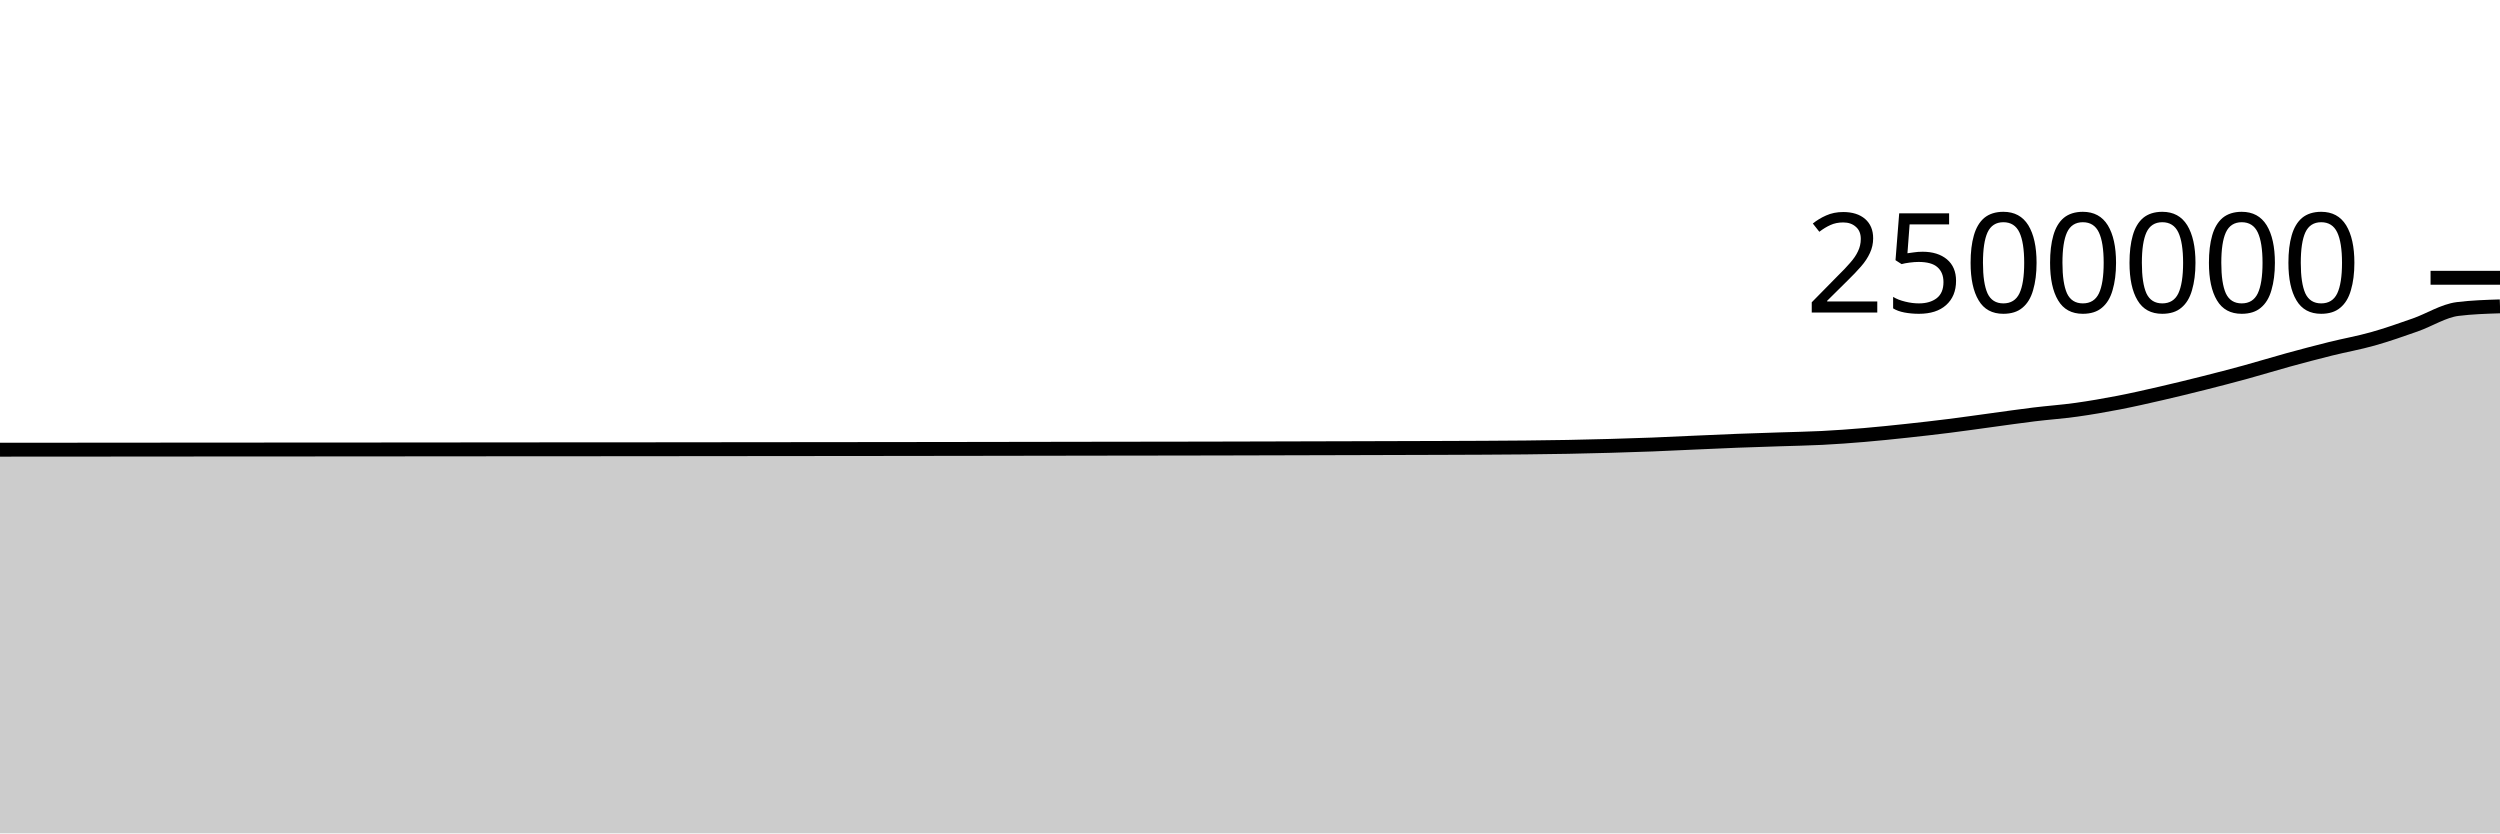
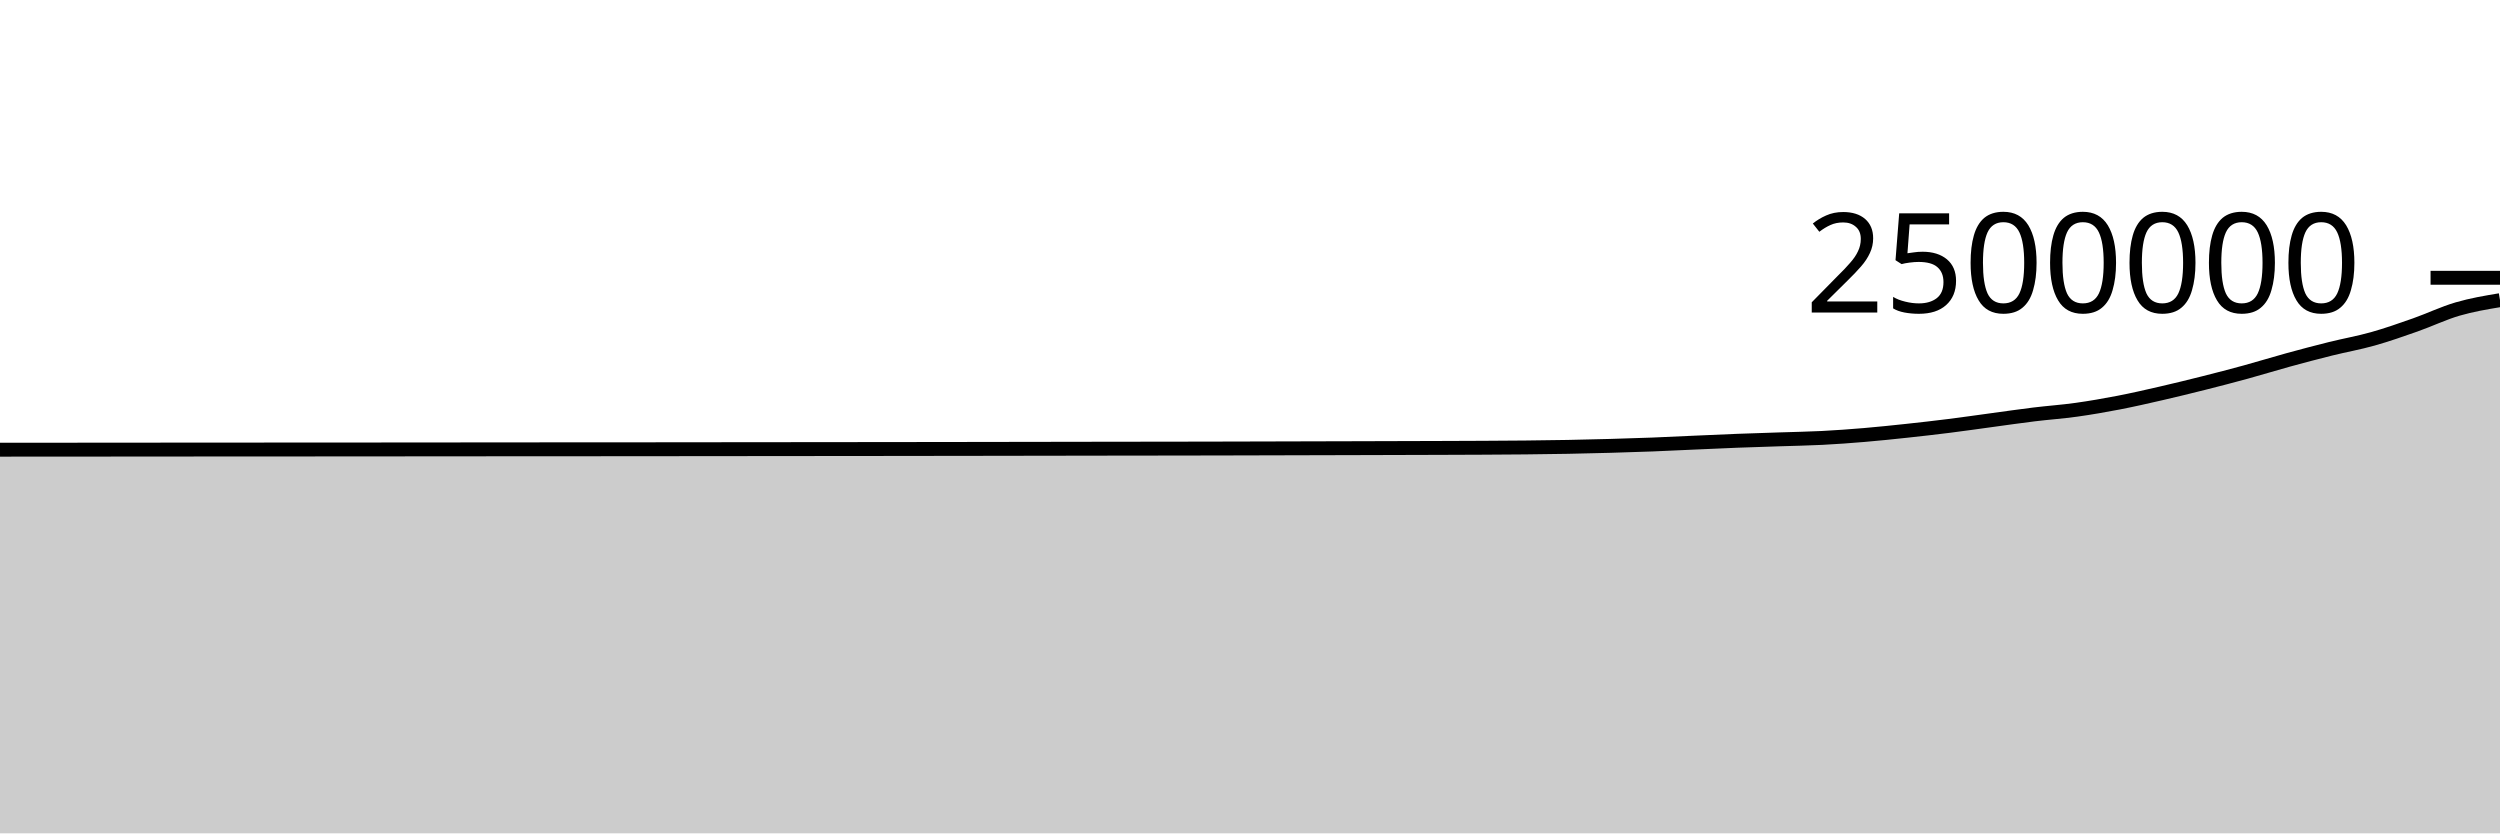
<svg xmlns="http://www.w3.org/2000/svg" viewBox="0 0 180 60">
  <g transform="translate(0,20)">
-     <path class="area" fill="rgba(0, 0, 0, 0.2)" d="M0,12.378C1.017,12.377,2.034,12.376,3.051,12.376C4.068,12.375,5.085,12.374,6.102,12.374C7.119,12.373,8.136,12.372,9.153,12.372C10.169,12.371,11.186,12.37,12.203,12.369C13.22,12.368,14.237,12.368,15.254,12.367C16.271,12.366,17.288,12.366,18.305,12.365C19.322,12.365,20.339,12.365,21.356,12.364C22.373,12.364,23.39,12.363,24.407,12.362C25.424,12.362,26.441,12.361,27.458,12.36C28.475,12.359,29.492,12.358,30.508,12.357C31.525,12.356,32.542,12.356,33.559,12.355C34.576,12.354,35.593,12.353,36.61,12.352C37.627,12.352,38.644,12.351,39.661,12.35C40.678,12.35,41.695,12.35,42.712,12.349C43.729,12.349,44.746,12.348,45.763,12.347C46.78,12.346,47.797,12.345,48.814,12.344C49.831,12.343,50.847,12.342,51.864,12.341C52.881,12.34,53.898,12.339,54.915,12.338C55.932,12.337,56.949,12.336,57.966,12.335C58.983,12.333,60,12.332,61.017,12.332C62.034,12.331,63.051,12.33,64.068,12.329C65.085,12.328,66.102,12.326,67.119,12.325C68.136,12.324,69.153,12.322,70.169,12.321C71.186,12.319,72.203,12.318,73.22,12.316C74.237,12.314,75.254,12.313,76.271,12.311C77.288,12.309,78.305,12.307,79.322,12.306C80.339,12.304,81.356,12.303,82.373,12.302C83.39,12.3,84.407,12.3,85.424,12.298C86.441,12.296,87.458,12.294,88.475,12.292C89.492,12.29,90.508,12.287,91.525,12.284C92.542,12.281,93.559,12.278,94.576,12.276C95.593,12.273,96.61,12.271,97.627,12.268C98.644,12.265,99.661,12.262,100.678,12.259C101.695,12.256,102.712,12.254,103.729,12.25C104.746,12.247,105.763,12.243,106.78,12.238C107.797,12.232,108.814,12.228,109.831,12.217C110.847,12.207,111.864,12.194,112.881,12.175C113.898,12.156,114.915,12.132,115.932,12.103C116.949,12.075,117.966,12.043,118.983,12.004C120,11.965,121.017,11.913,122.034,11.868C123.051,11.823,124.068,11.775,125.085,11.736C126.102,11.697,127.119,11.667,128.136,11.633C129.153,11.599,130.169,11.583,131.186,11.531C132.203,11.479,133.22,11.405,134.237,11.319C135.254,11.233,136.271,11.126,137.288,11.017C138.305,10.908,139.322,10.792,140.339,10.664C141.356,10.537,142.373,10.388,143.39,10.251C144.407,10.113,145.424,9.964,146.441,9.84C147.458,9.716,148.475,9.646,149.492,9.504C150.508,9.362,151.525,9.185,152.542,8.989C153.559,8.792,154.576,8.559,155.593,8.325C156.61,8.091,157.627,7.842,158.644,7.586C159.661,7.33,160.678,7.067,161.695,6.788C162.712,6.51,163.729,6.194,164.746,5.915C165.763,5.636,166.78,5.367,167.797,5.114C168.814,4.861,169.831,4.684,170.847,4.397C171.864,4.111,172.881,3.753,173.898,3.395C174.915,3.037,175.932,2.377,176.949,2.249C177.966,2.122,178.983,2.09,180,2.058L180,40C178.983,40,177.966,40,176.949,40C175.932,40,174.915,40,173.898,40C172.881,40,171.864,40,170.847,40C169.831,40,168.814,40,167.797,40C166.78,40,165.763,40,164.746,40C163.729,40,162.712,40,161.695,40C160.678,40,159.661,40,158.644,40C157.627,40,156.61,40,155.593,40C154.576,40,153.559,40,152.542,40C151.525,40,150.508,40,149.492,40C148.475,40,147.458,40,146.441,40C145.424,40,144.407,40,143.39,40C142.373,40,141.356,40,140.339,40C139.322,40,138.305,40,137.288,40C136.271,40,135.254,40,134.237,40C133.22,40,132.203,40,131.186,40C130.169,40,129.153,40,128.136,40C127.119,40,126.102,40,125.085,40C124.068,40,123.051,40,122.034,40C121.017,40,120,40,118.983,40C117.966,40,116.949,40,115.932,40C114.915,40,113.898,40,112.881,40C111.864,40,110.847,40,109.831,40C108.814,40,107.797,40,106.78,40C105.763,40,104.746,40,103.729,40C102.712,40,101.695,40,100.678,40C99.661,40,98.644,40,97.627,40C96.61,40,95.593,40,94.576,40C93.559,40,92.542,40,91.525,40C90.508,40,89.492,40,88.475,40C87.458,40,86.441,40,85.424,40C84.407,40,83.39,40,82.373,40C81.356,40,80.339,40,79.322,40C78.305,40,77.288,40,76.271,40C75.254,40,74.237,40,73.22,40C72.203,40,71.186,40,70.169,40C69.153,40,68.136,40,67.119,40C66.102,40,65.085,40,64.068,40C63.051,40,62.034,40,61.017,40C60,40,58.983,40,57.966,40C56.949,40,55.932,40,54.915,40C53.898,40,52.881,40,51.864,40C50.847,40,49.831,40,48.814,40C47.797,40,46.78,40,45.763,40C44.746,40,43.729,40,42.712,40C41.695,40,40.678,40,39.661,40C38.644,40,37.627,40,36.61,40C35.593,40,34.576,40,33.559,40C32.542,40,31.525,40,30.508,40C29.492,40,28.475,40,27.458,40C26.441,40,25.424,40,24.407,40C23.39,40,22.373,40,21.356,40C20.339,40,19.322,40,18.305,40C17.288,40,16.271,40,15.254,40C14.237,40,13.22,40,12.203,40C11.186,40,10.169,40,9.153,40C8.136,40,7.119,40,6.102,40C5.085,40,4.068,40,3.051,40C2.034,40,1.017,40,0,40Z" />
-     <path class="line" stroke="black" fill="none" d="M0,12.378C1.017,12.377,2.034,12.376,3.051,12.376C4.068,12.375,5.085,12.374,6.102,12.374C7.119,12.373,8.136,12.372,9.153,12.372C10.169,12.371,11.186,12.37,12.203,12.369C13.22,12.368,14.237,12.368,15.254,12.367C16.271,12.366,17.288,12.366,18.305,12.365C19.322,12.365,20.339,12.365,21.356,12.364C22.373,12.364,23.39,12.363,24.407,12.362C25.424,12.362,26.441,12.361,27.458,12.36C28.475,12.359,29.492,12.358,30.508,12.357C31.525,12.356,32.542,12.356,33.559,12.355C34.576,12.354,35.593,12.353,36.61,12.352C37.627,12.352,38.644,12.351,39.661,12.35C40.678,12.35,41.695,12.35,42.712,12.349C43.729,12.349,44.746,12.348,45.763,12.347C46.78,12.346,47.797,12.345,48.814,12.344C49.831,12.343,50.847,12.342,51.864,12.341C52.881,12.34,53.898,12.339,54.915,12.338C55.932,12.337,56.949,12.336,57.966,12.335C58.983,12.333,60,12.332,61.017,12.332C62.034,12.331,63.051,12.33,64.068,12.329C65.085,12.328,66.102,12.326,67.119,12.325C68.136,12.324,69.153,12.322,70.169,12.321C71.186,12.319,72.203,12.318,73.22,12.316C74.237,12.314,75.254,12.313,76.271,12.311C77.288,12.309,78.305,12.307,79.322,12.306C80.339,12.304,81.356,12.303,82.373,12.302C83.39,12.3,84.407,12.3,85.424,12.298C86.441,12.296,87.458,12.294,88.475,12.292C89.492,12.29,90.508,12.287,91.525,12.284C92.542,12.281,93.559,12.278,94.576,12.276C95.593,12.273,96.61,12.271,97.627,12.268C98.644,12.265,99.661,12.262,100.678,12.259C101.695,12.256,102.712,12.254,103.729,12.25C104.746,12.247,105.763,12.243,106.78,12.238C107.797,12.232,108.814,12.228,109.831,12.217C110.847,12.207,111.864,12.194,112.881,12.175C113.898,12.156,114.915,12.132,115.932,12.103C116.949,12.075,117.966,12.043,118.983,12.004C120,11.965,121.017,11.913,122.034,11.868C123.051,11.823,124.068,11.775,125.085,11.736C126.102,11.697,127.119,11.667,128.136,11.633C129.153,11.599,130.169,11.583,131.186,11.531C132.203,11.479,133.22,11.405,134.237,11.319C135.254,11.233,136.271,11.126,137.288,11.017C138.305,10.908,139.322,10.792,140.339,10.664C141.356,10.537,142.373,10.388,143.39,10.251C144.407,10.113,145.424,9.964,146.441,9.84C147.458,9.716,148.475,9.646,149.492,9.504C150.508,9.362,151.525,9.185,152.542,8.989C153.559,8.792,154.576,8.559,155.593,8.325C156.61,8.091,157.627,7.842,158.644,7.586C159.661,7.33,160.678,7.067,161.695,6.788C162.712,6.51,163.729,6.194,164.746,5.915C165.763,5.636,166.78,5.367,167.797,5.114C168.814,4.861,169.831,4.684,170.847,4.397C171.864,4.111,172.881,3.753,173.898,3.395C174.915,3.037,175.932,2.377,176.949,2.249C177.966,2.122,178.983,2.09,180,2.058" />
+     <path class="area" fill="rgba(0, 0, 0, 0.2)" d="M0,12.378C1.017,12.377,2.034,12.376,3.051,12.376C4.068,12.375,5.085,12.374,6.102,12.374C7.119,12.373,8.136,12.372,9.153,12.372C10.169,12.371,11.186,12.37,12.203,12.369C13.22,12.368,14.237,12.368,15.254,12.367C16.271,12.366,17.288,12.366,18.305,12.365C19.322,12.365,20.339,12.365,21.356,12.364C22.373,12.364,23.39,12.363,24.407,12.362C25.424,12.362,26.441,12.361,27.458,12.36C28.475,12.359,29.492,12.358,30.508,12.357C31.525,12.356,32.542,12.356,33.559,12.355C34.576,12.354,35.593,12.353,36.61,12.352C37.627,12.352,38.644,12.351,39.661,12.35C40.678,12.35,41.695,12.35,42.712,12.349C43.729,12.349,44.746,12.348,45.763,12.347C46.78,12.346,47.797,12.345,48.814,12.344C49.831,12.343,50.847,12.342,51.864,12.341C52.881,12.34,53.898,12.339,54.915,12.338C55.932,12.337,56.949,12.336,57.966,12.335C58.983,12.333,60,12.332,61.017,12.332C62.034,12.331,63.051,12.33,64.068,12.329C65.085,12.328,66.102,12.326,67.119,12.325C68.136,12.324,69.153,12.322,70.169,12.321C71.186,12.319,72.203,12.318,73.22,12.316C74.237,12.314,75.254,12.313,76.271,12.311C77.288,12.309,78.305,12.307,79.322,12.306C80.339,12.304,81.356,12.303,82.373,12.302C83.39,12.3,84.407,12.3,85.424,12.298C86.441,12.296,87.458,12.294,88.475,12.292C89.492,12.29,90.508,12.287,91.525,12.284C92.542,12.281,93.559,12.278,94.576,12.276C95.593,12.273,96.61,12.271,97.627,12.268C98.644,12.265,99.661,12.262,100.678,12.259C101.695,12.256,102.712,12.254,103.729,12.25C104.746,12.247,105.763,12.243,106.78,12.238C107.797,12.232,108.814,12.228,109.831,12.217C110.847,12.207,111.864,12.194,112.881,12.175C113.898,12.156,114.915,12.132,115.932,12.103C116.949,12.075,117.966,12.043,118.983,12.004C120,11.965,121.017,11.913,122.034,11.868C123.051,11.823,124.068,11.775,125.085,11.736C126.102,11.697,127.119,11.667,128.136,11.633C129.153,11.599,130.169,11.583,131.186,11.531C132.203,11.479,133.22,11.405,134.237,11.319C135.254,11.233,136.271,11.126,137.288,11.017C138.305,10.908,139.322,10.792,140.339,10.664C141.356,10.537,142.373,10.388,143.39,10.251C144.407,10.113,145.424,9.964,146.441,9.84C147.458,9.716,148.475,9.646,149.492,9.504C150.508,9.362,151.525,9.185,152.542,8.989C153.559,8.792,154.576,8.559,155.593,8.325C156.61,8.091,157.627,7.842,158.644,7.586C159.661,7.33,160.678,7.067,161.695,6.788C162.712,6.51,163.729,6.194,164.746,5.915C165.763,5.636,166.78,5.367,167.797,5.114C168.814,4.861,169.831,4.684,170.847,4.397C171.864,4.111,172.881,3.753,173.898,3.395C174.915,3.037,175.932,2.546,176.949,2.249C177.966,1.952,178.983,1.782,180,1.612L180,40C178.983,40,177.966,40,176.949,40C175.932,40,174.915,40,173.898,40C172.881,40,171.864,40,170.847,40C169.831,40,168.814,40,167.797,40C166.78,40,165.763,40,164.746,40C163.729,40,162.712,40,161.695,40C160.678,40,159.661,40,158.644,40C157.627,40,156.61,40,155.593,40C154.576,40,153.559,40,152.542,40C151.525,40,150.508,40,149.492,40C148.475,40,147.458,40,146.441,40C145.424,40,144.407,40,143.39,40C142.373,40,141.356,40,140.339,40C139.322,40,138.305,40,137.288,40C136.271,40,135.254,40,134.237,40C133.22,40,132.203,40,131.186,40C130.169,40,129.153,40,128.136,40C127.119,40,126.102,40,125.085,40C124.068,40,123.051,40,122.034,40C121.017,40,120,40,118.983,40C117.966,40,116.949,40,115.932,40C114.915,40,113.898,40,112.881,40C111.864,40,110.847,40,109.831,40C108.814,40,107.797,40,106.78,40C105.763,40,104.746,40,103.729,40C102.712,40,101.695,40,100.678,40C99.661,40,98.644,40,97.627,40C96.61,40,95.593,40,94.576,40C93.559,40,92.542,40,91.525,40C90.508,40,89.492,40,88.475,40C87.458,40,86.441,40,85.424,40C84.407,40,83.39,40,82.373,40C81.356,40,80.339,40,79.322,40C78.305,40,77.288,40,76.271,40C75.254,40,74.237,40,73.22,40C72.203,40,71.186,40,70.169,40C69.153,40,68.136,40,67.119,40C66.102,40,65.085,40,64.068,40C63.051,40,62.034,40,61.017,40C60,40,58.983,40,57.966,40C56.949,40,55.932,40,54.915,40C53.898,40,52.881,40,51.864,40C50.847,40,49.831,40,48.814,40C47.797,40,46.78,40,45.763,40C44.746,40,43.729,40,42.712,40C41.695,40,40.678,40,39.661,40C38.644,40,37.627,40,36.61,40C35.593,40,34.576,40,33.559,40C32.542,40,31.525,40,30.508,40C29.492,40,28.475,40,27.458,40C26.441,40,25.424,40,24.407,40C23.39,40,22.373,40,21.356,40C20.339,40,19.322,40,18.305,40C17.288,40,16.271,40,15.254,40C14.237,40,13.22,40,12.203,40C11.186,40,10.169,40,9.153,40C8.136,40,7.119,40,6.102,40C5.085,40,4.068,40,3.051,40C2.034,40,1.017,40,0,40Z" />
+     <path class="line" stroke="black" fill="none" d="M0,12.378C1.017,12.377,2.034,12.376,3.051,12.376C4.068,12.375,5.085,12.374,6.102,12.374C7.119,12.373,8.136,12.372,9.153,12.372C10.169,12.371,11.186,12.37,12.203,12.369C13.22,12.368,14.237,12.368,15.254,12.367C16.271,12.366,17.288,12.366,18.305,12.365C19.322,12.365,20.339,12.365,21.356,12.364C22.373,12.364,23.39,12.363,24.407,12.362C25.424,12.362,26.441,12.361,27.458,12.36C28.475,12.359,29.492,12.358,30.508,12.357C31.525,12.356,32.542,12.356,33.559,12.355C34.576,12.354,35.593,12.353,36.61,12.352C37.627,12.352,38.644,12.351,39.661,12.35C40.678,12.35,41.695,12.35,42.712,12.349C43.729,12.349,44.746,12.348,45.763,12.347C46.78,12.346,47.797,12.345,48.814,12.344C49.831,12.343,50.847,12.342,51.864,12.341C52.881,12.34,53.898,12.339,54.915,12.338C55.932,12.337,56.949,12.336,57.966,12.335C58.983,12.333,60,12.332,61.017,12.332C62.034,12.331,63.051,12.33,64.068,12.329C65.085,12.328,66.102,12.326,67.119,12.325C68.136,12.324,69.153,12.322,70.169,12.321C71.186,12.319,72.203,12.318,73.22,12.316C74.237,12.314,75.254,12.313,76.271,12.311C77.288,12.309,78.305,12.307,79.322,12.306C80.339,12.304,81.356,12.303,82.373,12.302C83.39,12.3,84.407,12.3,85.424,12.298C86.441,12.296,87.458,12.294,88.475,12.292C89.492,12.29,90.508,12.287,91.525,12.284C92.542,12.281,93.559,12.278,94.576,12.276C95.593,12.273,96.61,12.271,97.627,12.268C98.644,12.265,99.661,12.262,100.678,12.259C101.695,12.256,102.712,12.254,103.729,12.25C104.746,12.247,105.763,12.243,106.78,12.238C107.797,12.232,108.814,12.228,109.831,12.217C110.847,12.207,111.864,12.194,112.881,12.175C113.898,12.156,114.915,12.132,115.932,12.103C116.949,12.075,117.966,12.043,118.983,12.004C120,11.965,121.017,11.913,122.034,11.868C123.051,11.823,124.068,11.775,125.085,11.736C126.102,11.697,127.119,11.667,128.136,11.633C129.153,11.599,130.169,11.583,131.186,11.531C132.203,11.479,133.22,11.405,134.237,11.319C135.254,11.233,136.271,11.126,137.288,11.017C138.305,10.908,139.322,10.792,140.339,10.664C141.356,10.537,142.373,10.388,143.39,10.251C144.407,10.113,145.424,9.964,146.441,9.84C147.458,9.716,148.475,9.646,149.492,9.504C150.508,9.362,151.525,9.185,152.542,8.989C153.559,8.792,154.576,8.559,155.593,8.325C156.61,8.091,157.627,7.842,158.644,7.586C159.661,7.33,160.678,7.067,161.695,6.788C162.712,6.51,163.729,6.194,164.746,5.915C165.763,5.636,166.78,5.367,167.797,5.114C168.814,4.861,169.831,4.684,170.847,4.397C171.864,4.111,172.881,3.753,173.898,3.395C174.915,3.037,175.932,2.546,176.949,2.249C177.966,1.952,178.983,1.782,180,1.612" />
    <path class="axis-ceiling" stroke-width="1" stroke="black" fill="none" d="M175,0L180,0" />
    <text class="axis-ceiling-label" font-family="sans-serif" text-anchor="end" font-size="10px" x="170" y="2.5">2500000</text>
  </g>
</svg>
